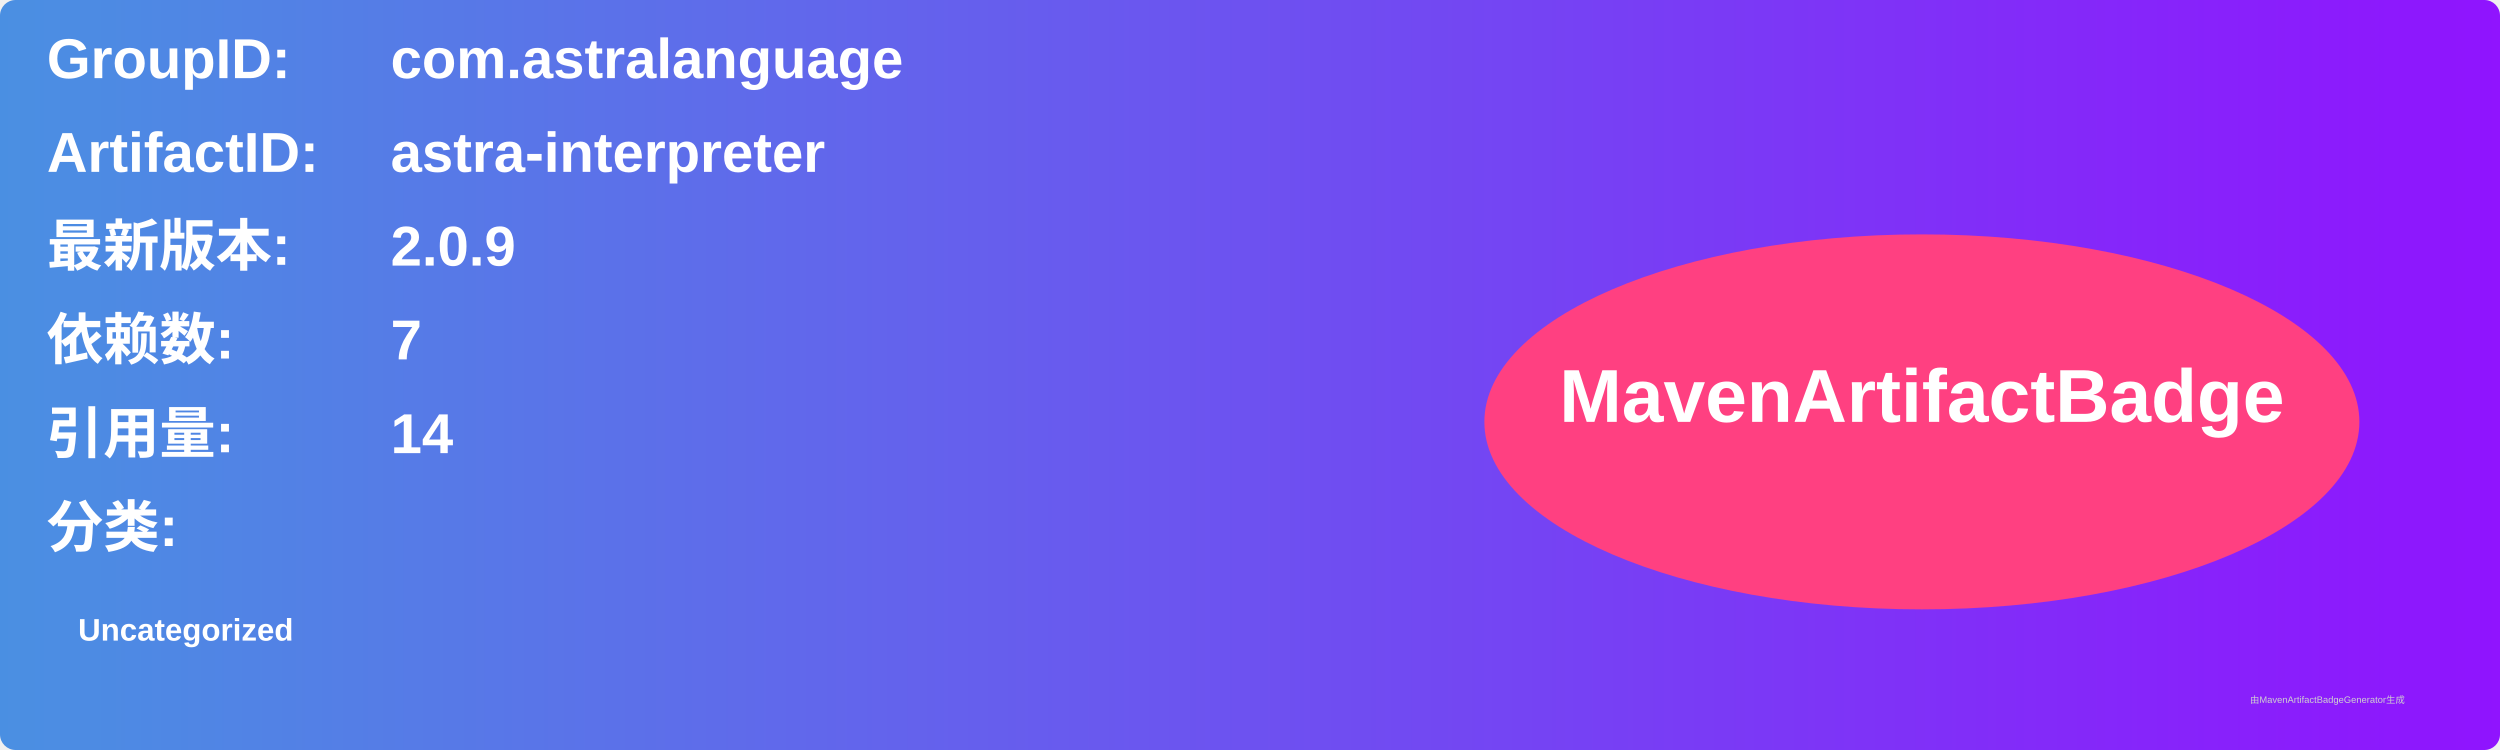
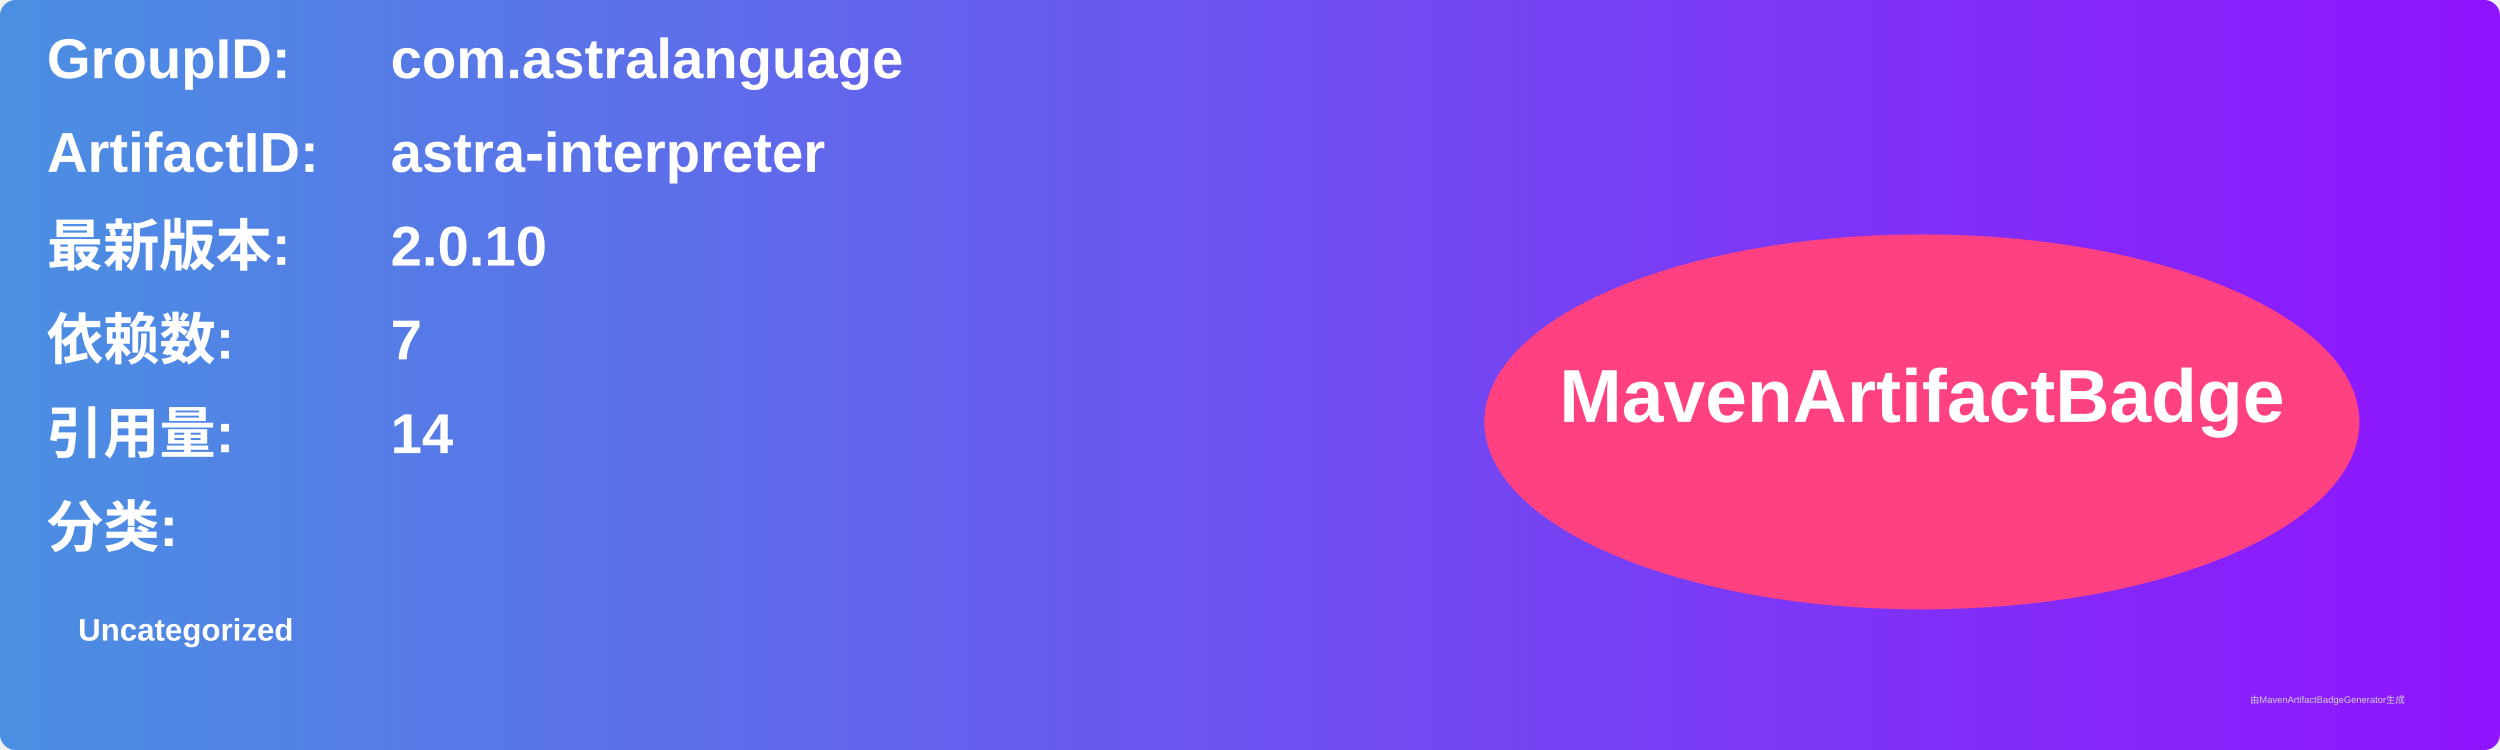
<svg xmlns="http://www.w3.org/2000/svg" width="800" height="240" viewBox="0 0 800 240">
  <linearGradient id="grad" x1="0%" y1="0%" x2="100%" y2="0%">
    <stop offset="0%" stop-color="#4a90e2" />
    <stop offset="100%" stop-color="#9013fe" />
  </linearGradient>
  <rect width="100%" height="100%" rx="5" ry="5" fill="url(#grad)" />
  <g transform="translate(15, 15)">
    <text x="0" y="10" font-family="Arial" font-size="18" fill="white" font-weight="bold" width="260">GroupID:</text>
    <text x="110" y="10" font-family="Arial" font-size="18" fill="white" font-weight="bold" width="460">com.astralanguage</text>
    <text x="0" y="40" font-family="Arial" font-size="18" fill="white" font-weight="bold" width="260">ArtifactID:</text>
    <text x="110" y="40" font-family="Arial" font-size="18" fill="white" font-weight="bold" width="460">astra-interpreter</text>
    <text x="0" y="70" font-family="Arial" font-size="18" fill="white" font-weight="bold">最新版本:</text>
    <text x="110" y="70" font-family="Arial" font-size="18" fill="white" font-weight="bold">
-       <tspan font-weight="bold">2.0.9</tspan>
+       <tspan font-weight="bold">2.0.10</tspan>
    </text>
    <text x="0" y="100" font-family="Arial" font-size="18" fill="white" font-weight="bold">依赖数: </text>
    <text x="110" y="100" font-family="Arial" font-size="18" fill="white">
      <tspan font-weight="bold">7</tspan>
    </text>
    <text x="0" y="130" font-family="Arial" font-size="18" fill="white" font-weight="bold">引用量: </text>
    <text x="110" y="130" font-family="Arial" font-size="18" fill="white">
      <tspan font-weight="bold">14</tspan>
    </text>
    <text x="0" y="160" font-family="Arial" font-size="18" fill="white" font-weight="bold">分类:</text>
    <text x="10" y="190" font-family="Arial" font-size="10" fill="white">
      <tspan font-weight="bold">Uncategorized</tspan>
    </text>
    <ellipse cx="600" cy="120" rx="140" ry="60" fill="#ff4081" />
    <text x="600" y="120" text-anchor="middle" font-family="Arial" font-size="24" fill="white" font-weight="bold">MavenArtifactBadge</text>
  </g>
  <text x="720" y="225" font-family="Arial" font-size="3" fill="#d0d0d0">由MavenArtifactBadgeGenerator生成</text>
</svg>
